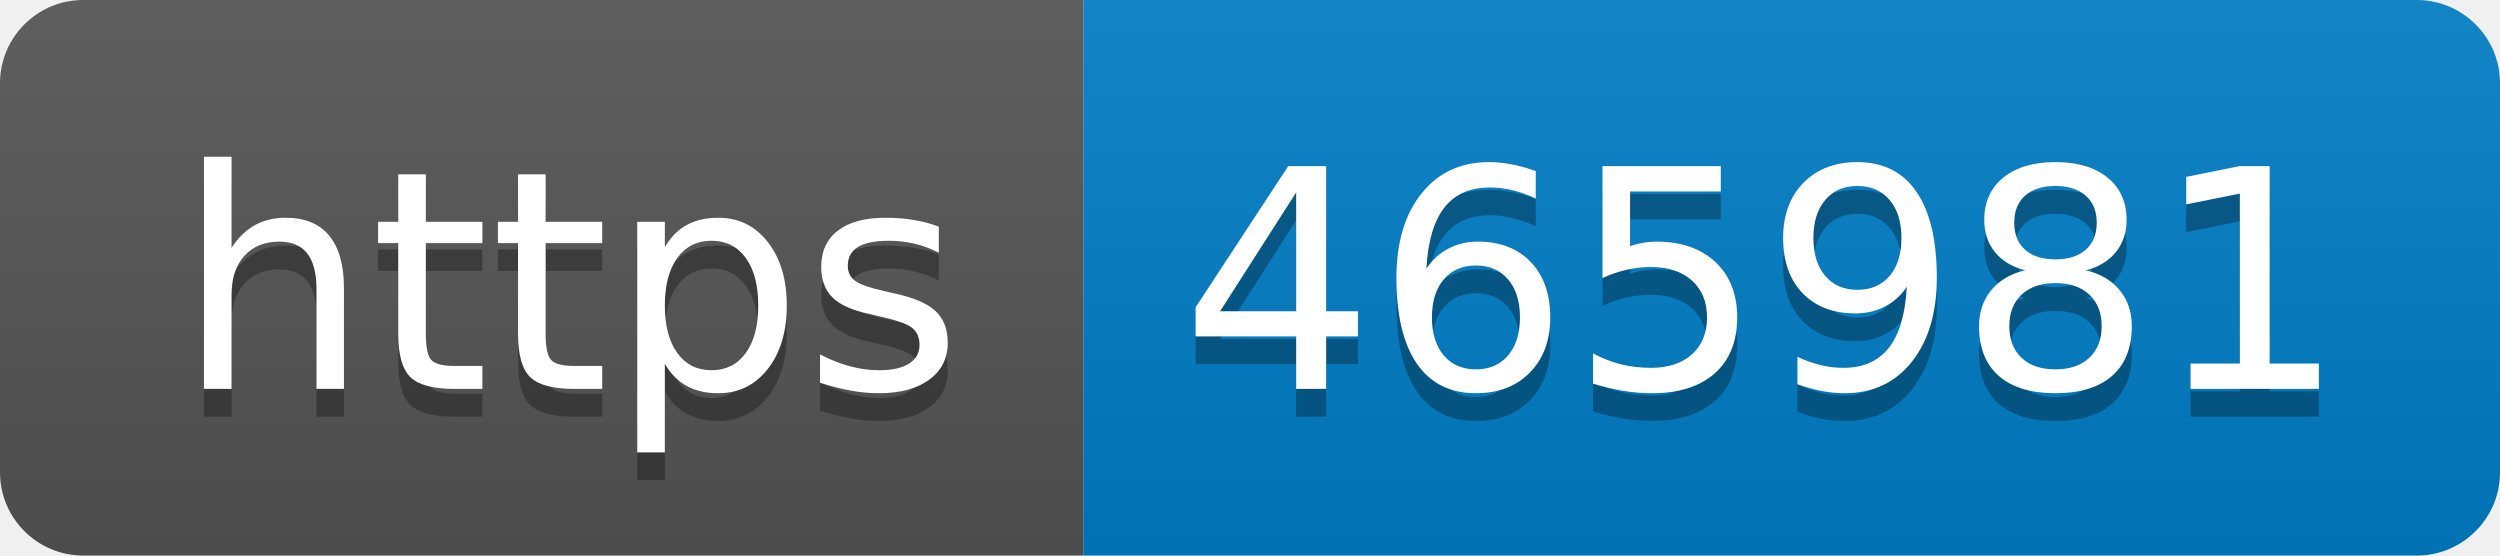
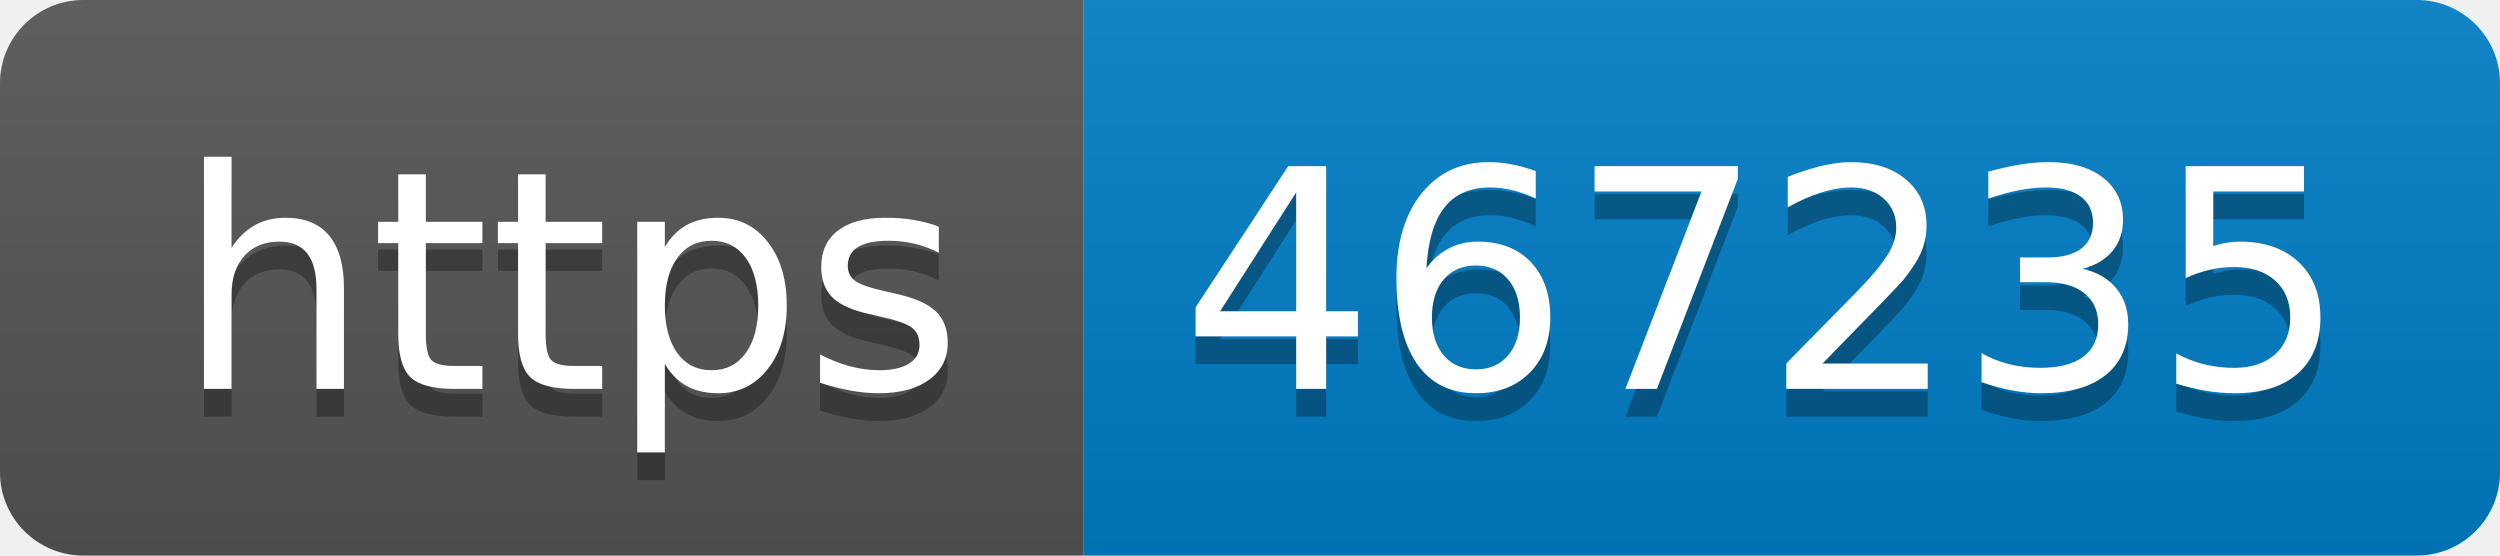
- <svg xmlns="http://www.w3.org/2000/svg" width="90" height="20" role="img" aria-label="https: 465981">
+ <svg xmlns="http://www.w3.org/2000/svg" width="90" height="20" role="img" aria-label="https: 467235">
  <linearGradient id="s" x2="0" y2="100%">
    <stop offset="0" stop-color="#bbb" stop-opacity=".1" />
    <stop offset="1" stop-opacity=".1" />
  </linearGradient>
  <clipPath id="r">
    <rect width="90" height="20" rx="3" fill="#fff" />
  </clipPath>
  <g clip-path="url(#r)">
    <rect width="39" height="20" fill="#555" />
    <rect x="39" width="51" height="20" fill="#007ec6" />
    <rect width="90" height="20" fill="url(#s)" />
  </g>
  <g fill="#fff" text-anchor="middle" font-family="Verdana,Geneva,DejaVu Sans,sans-serif" text-rendering="geometricPrecision" font-size="110">
    <text aria-hidden="true" x="205" y="150" fill="#010101" fill-opacity=".3" transform="scale(.1)" textLength="290">https</text>
    <text x="205" y="140" transform="scale(.1)" fill="#fff" textLength="290">https</text>
-     <text aria-hidden="true" x="635" y="150" fill="#010101" fill-opacity=".3" transform="scale(.1)" textLength="410">465981</text>
-     <text x="635" y="140" transform="scale(.1)" fill="#fff" textLength="410">465981</text>
+     <text aria-hidden="true" x="635" y="150" fill="#010101" fill-opacity=".3" transform="scale(.1)" textLength="410">467235</text>
+     <text x="635" y="140" transform="scale(.1)" fill="#fff" textLength="410">467235</text>
  </g>
</svg>
